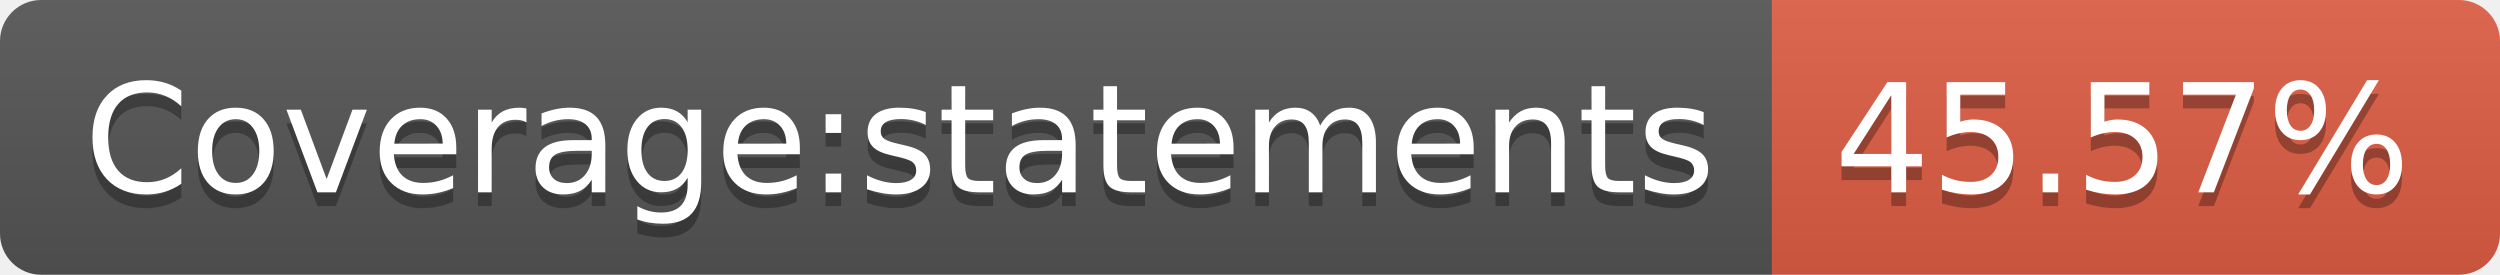
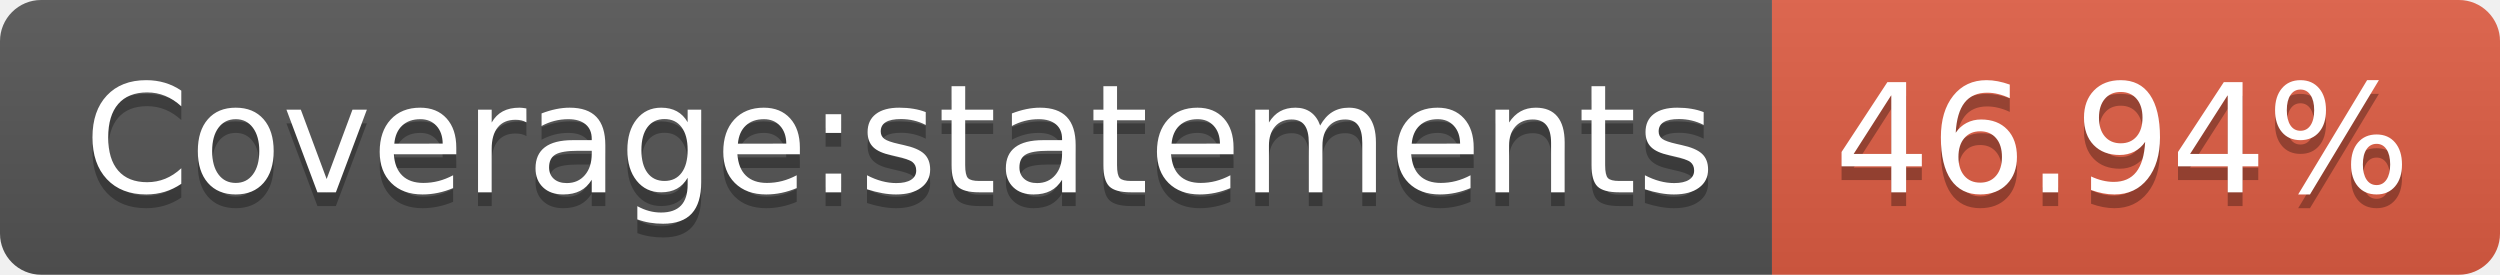
- <svg xmlns="http://www.w3.org/2000/svg" width="182" height="20" role="img" aria-label="Coverage:statements: 45.57%">
+ <svg xmlns="http://www.w3.org/2000/svg" width="182" height="20" role="img" aria-label="Coverage:statements: 46.94%">
  <linearGradient id="s" x2="0" y2="100%">
    <stop offset="0" stop-color="#bbb" stop-opacity=".1" />
    <stop offset="1" stop-opacity=".1" />
  </linearGradient>
  <clipPath id="r">
    <rect width="182" height="20" rx="3" fill="#fff" />
  </clipPath>
  <g clip-path="url(#r)">
    <rect width="129" height="20" fill="#555" />
    <rect x="129" width="53" height="20" fill="#e05d44" />
    <rect width="182" height="20" fill="url(#s)" />
  </g>
  <g fill="#fff" text-anchor="middle" font-family="Verdana,Geneva,DejaVu Sans,sans-serif" text-rendering="geometricPrecision" font-size="110">
    <text aria-hidden="true" x="655" y="150" fill="#010101" fill-opacity=".3" transform="scale(.1)" textLength="1190">Coverage:statements</text>
    <text x="655" y="140" transform="scale(.1)" fill="#fff" textLength="1190">Coverage:statements</text>
-     <text aria-hidden="true" x="1545" y="150" fill="#010101" fill-opacity=".3" transform="scale(.1)" textLength="430">45.57%</text>
-     <text x="1545" y="140" transform="scale(.1)" fill="#fff" textLength="430">45.57%</text>
+     <text aria-hidden="true" x="1545" y="150" fill="#010101" fill-opacity=".3" transform="scale(.1)" textLength="430">46.94%</text>
+     <text x="1545" y="140" transform="scale(.1)" fill="#fff" textLength="430">46.94%</text>
  </g>
</svg>
